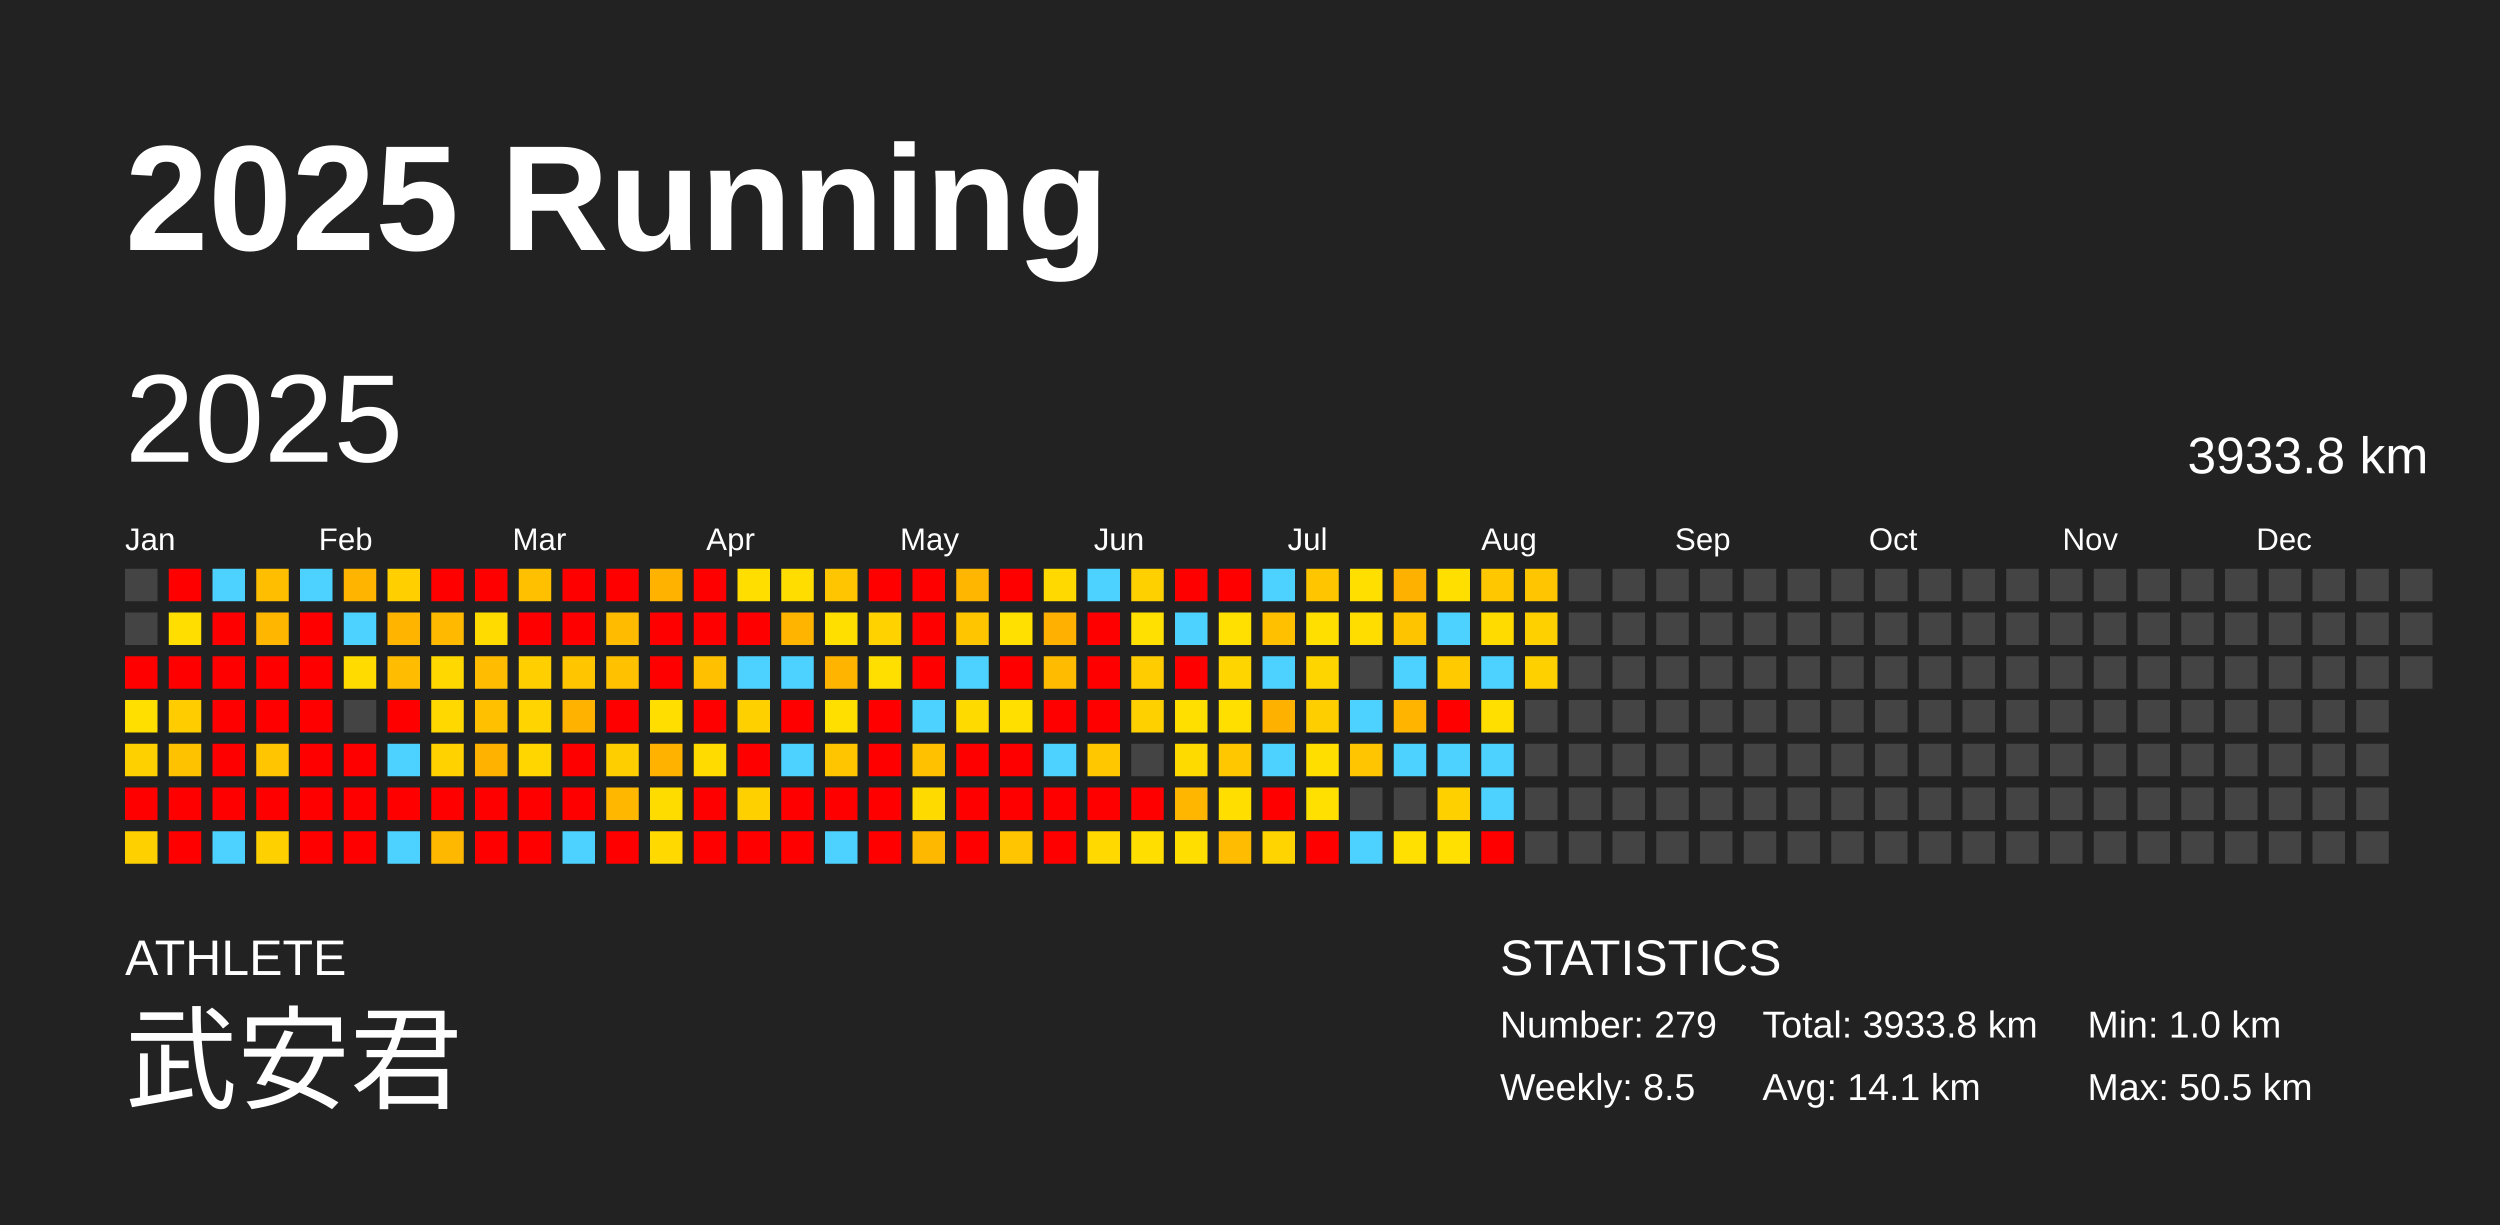
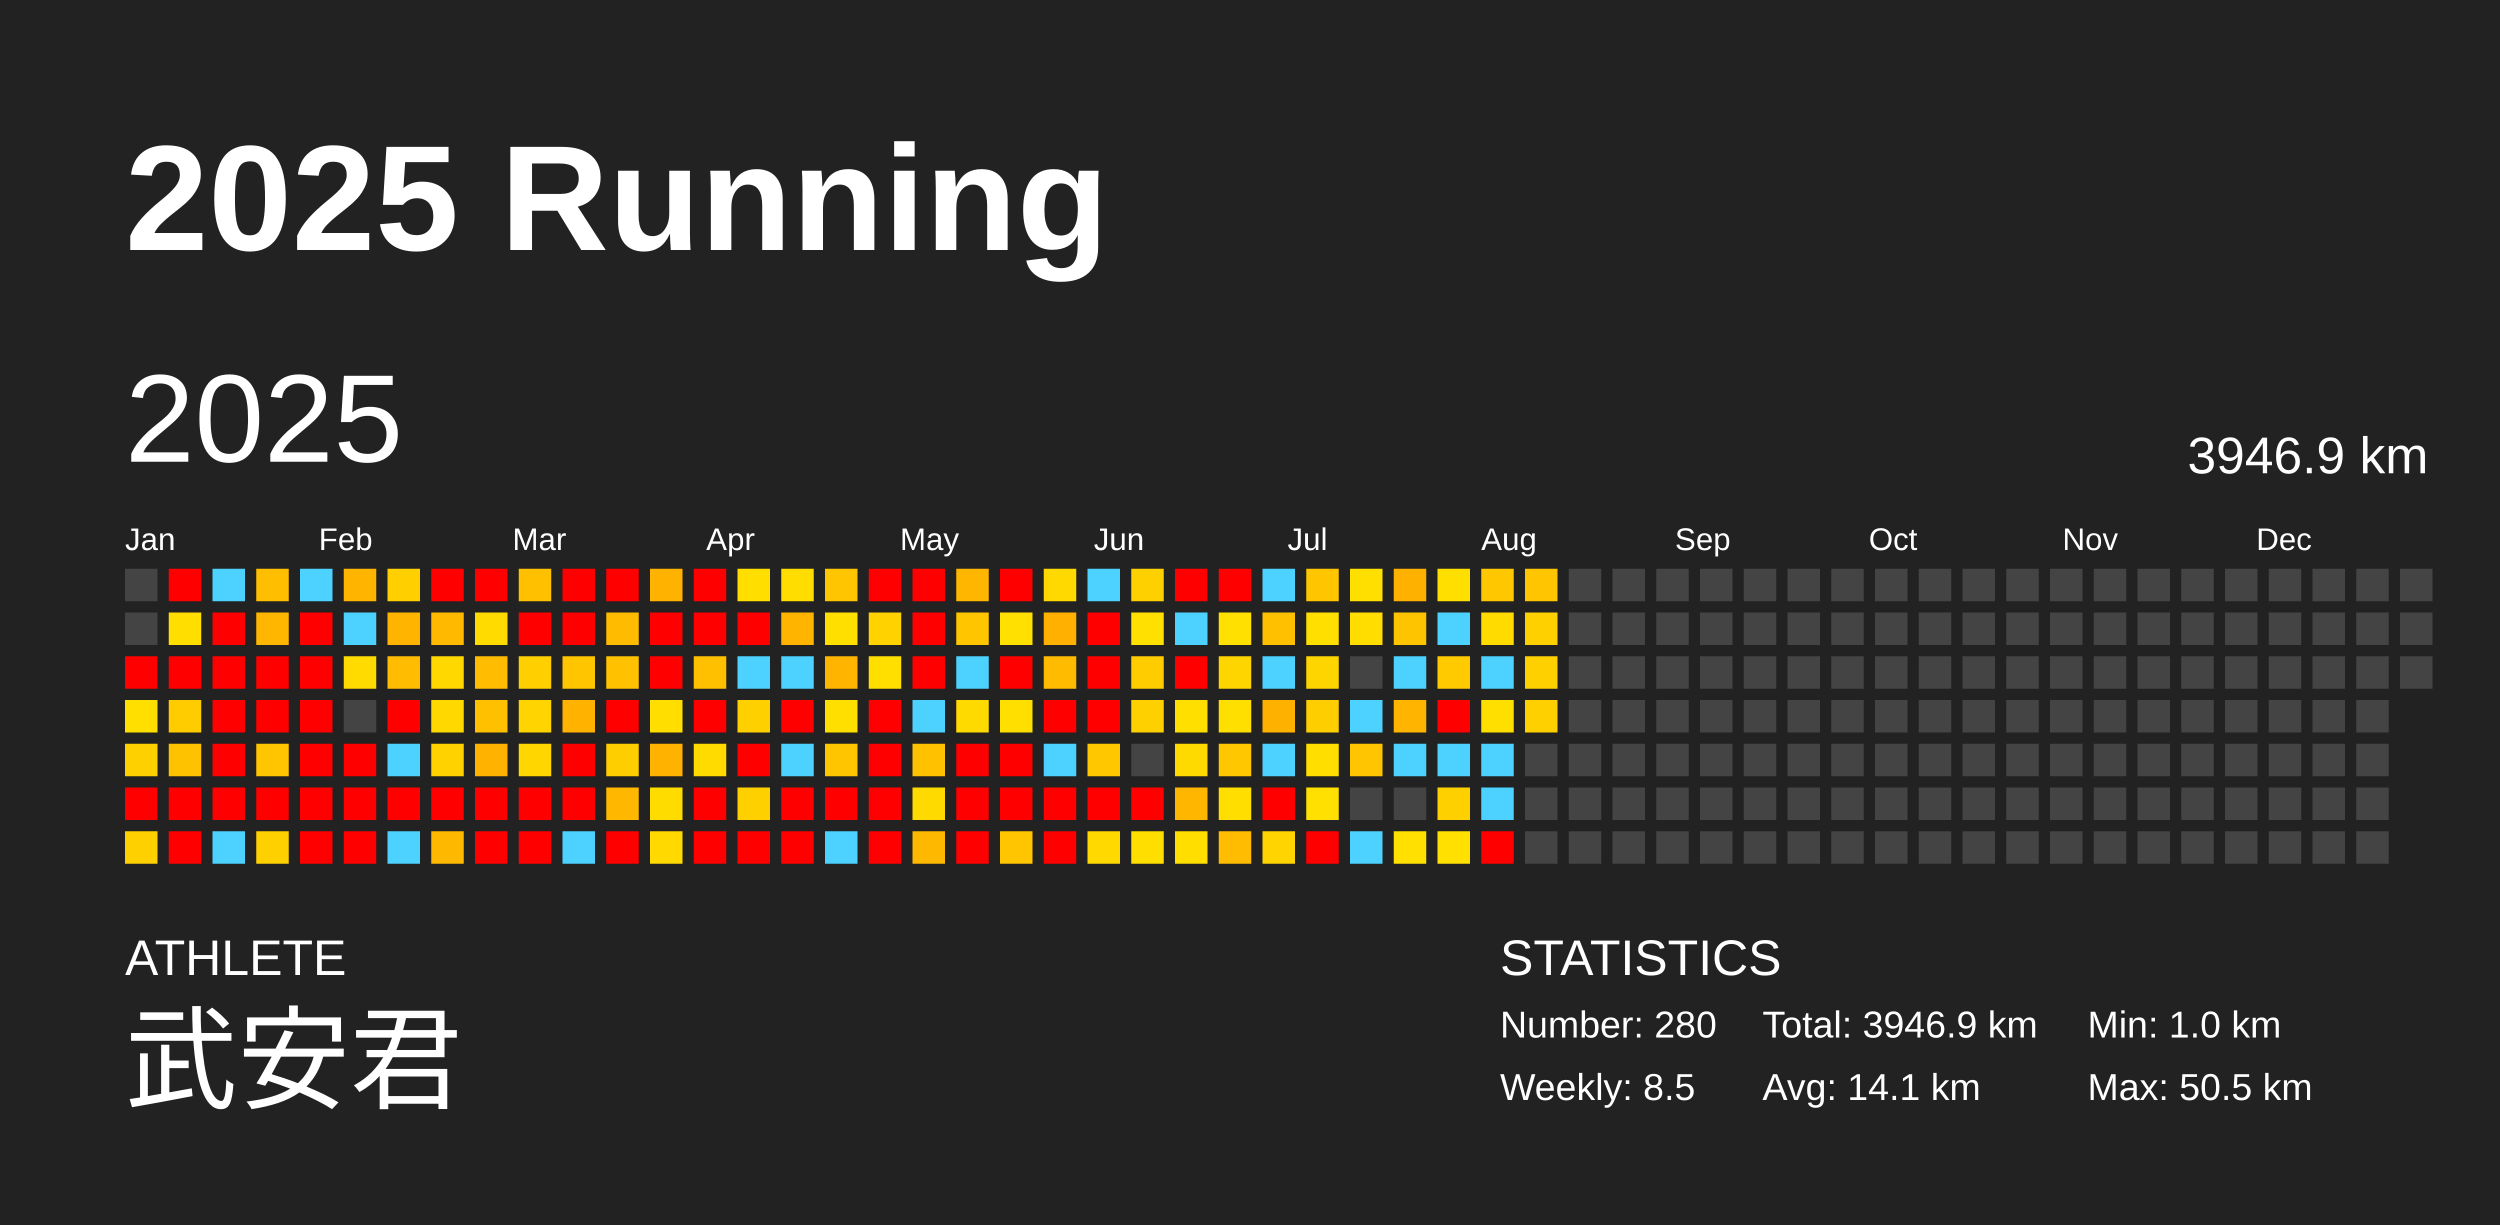
<svg xmlns="http://www.w3.org/2000/svg" baseProfile="full" height="98mm" version="1.1" viewBox="0,0,200,98" width="200mm">
  <defs />
  <rect fill="#222222" height="98" width="200" x="0" y="0" />
  <text fill="#FFFFFF" style="font-size:12px; font-family:Arial; font-weight:bold;" x="10" y="20">2025 Running</text>
  <text fill="#FFFFFF" style="font-size:4px; font-family:Arial" x="10" y="78">ATHLETE</text>
  <text fill="#FFFFFF" style="font-size:9px; font-family:Arial" x="10" y="88">武安君</text>
  <text fill="#FFFFFF" style="font-size:4px; font-family:Arial" x="120" y="78">STATISTICS</text>
-   <text fill="#FFFFFF" style="font-size:3px; font-family:Arial" x="120" y="83">Number: 279</text>
+   <text fill="#FFFFFF" style="font-size:3px; font-family:Arial" x="120" y="83">Number: 280</text>
  <text fill="#FFFFFF" style="font-size:3px; font-family:Arial" x="120" y="88">Weekly: 8.5</text>
-   <text fill="#FFFFFF" style="font-size:3px; font-family:Arial" x="141" y="83">Total: 3933.8 km</text>
+   <text fill="#FFFFFF" style="font-size:3px; font-family:Arial" x="141" y="83">Total: 3946.9 km</text>
  <text fill="#FFFFFF" style="font-size:3px; font-family:Arial" x="141" y="88">Avg: 14.1 km</text>
  <text fill="#FFFFFF" style="font-size:3px; font-family:Arial" x="167" y="83">Min: 1.0 km</text>
  <text fill="#FFFFFF" style="font-size:3px; font-family:Arial" x="167" y="88">Max: 50.5 km</text>
  <text dominant-baseline="hanging" fill="#FFFFFF" style="font-size:10.0px; font-family:Arial;" x="10" y="30">2025</text>
-   <text dominant-baseline="hanging" fill="#FFFFFF" style="font-size:4.125px; font-family:Arial;" x="175" y="35">3933.8 km</text>
+   <text dominant-baseline="hanging" fill="#FFFFFF" style="font-size:4.125px; font-family:Arial;" x="175" y="35">3946.9 km</text>
  <text fill="#FFFFFF" style="font-size:2.5px; font-family:Arial" x="10.0" y="44">Jan</text>
  <text fill="#FFFFFF" style="font-size:2.5px; font-family:Arial" x="25.5" y="44">Feb</text>
  <text fill="#FFFFFF" style="font-size:2.5px; font-family:Arial" x="41.0" y="44">Mar</text>
  <text fill="#FFFFFF" style="font-size:2.5px; font-family:Arial" x="56.5" y="44">Apr</text>
  <text fill="#FFFFFF" style="font-size:2.5px; font-family:Arial" x="72.0" y="44">May</text>
  <text fill="#FFFFFF" style="font-size:2.5px; font-family:Arial" x="87.5" y="44">Jun</text>
  <text fill="#FFFFFF" style="font-size:2.5px; font-family:Arial" x="103.0" y="44">Jul</text>
  <text fill="#FFFFFF" style="font-size:2.5px; font-family:Arial" x="118.5" y="44">Aug</text>
  <text fill="#FFFFFF" style="font-size:2.5px; font-family:Arial" x="134.0" y="44">Sep</text>
  <text fill="#FFFFFF" style="font-size:2.5px; font-family:Arial" x="149.5" y="44">Oct</text>
  <text fill="#FFFFFF" style="font-size:2.5px; font-family:Arial" x="165.0" y="44">Nov</text>
  <text fill="#FFFFFF" style="font-size:2.5px; font-family:Arial" x="180.5" y="44">Dec</text>
  <rect fill="#444444" height="2.6" width="2.6" x="10.0" y="45.5" />
  <rect fill="#444444" height="2.6" width="2.6" x="10.0" y="49.0" />
  <rect fill="red" height="2.6" width="2.6" x="10.0" y="52.5" />
  <rect fill="#ffdf00" height="2.6" width="2.6" x="10.0" y="56.0" />
  <rect fill="#ffd000" height="2.6" width="2.6" x="10.0" y="59.5" />
  <rect fill="red" height="2.6" width="2.6" x="10.0" y="63.0" />
  <rect fill="#ffd000" height="2.6" width="2.6" x="10.0" y="66.5" />
  <rect fill="red" height="2.6" width="2.6" x="13.5" y="45.5" />
  <rect fill="#ffde00" height="2.6" width="2.6" x="13.5" y="49.0" />
  <rect fill="red" height="2.6" width="2.6" x="13.5" y="52.5" />
  <rect fill="#ffcc00" height="2.6" width="2.6" x="13.5" y="56.0" />
  <rect fill="#ffc200" height="2.6" width="2.6" x="13.5" y="59.5" />
  <rect fill="red" height="2.6" width="2.6" x="13.5" y="63.0" />
  <rect fill="red" height="2.6" width="2.6" x="13.5" y="66.5" />
  <rect fill="#4dd2ff" height="2.6" width="2.6" x="17.0" y="45.5" />
  <rect fill="red" height="2.6" width="2.6" x="17.0" y="49.0" />
  <rect fill="red" height="2.6" width="2.6" x="17.0" y="52.5" />
  <rect fill="red" height="2.6" width="2.6" x="17.0" y="56.0" />
  <rect fill="red" height="2.6" width="2.6" x="17.0" y="59.5" />
  <rect fill="red" height="2.6" width="2.6" x="17.0" y="63.0" />
  <rect fill="#4dd2ff" height="2.6" width="2.6" x="17.0" y="66.5" />
  <rect fill="#ffbf00" height="2.6" width="2.6" x="20.5" y="45.5" />
  <rect fill="#ffb600" height="2.6" width="2.6" x="20.5" y="49.0" />
  <rect fill="red" height="2.6" width="2.6" x="20.5" y="52.5" />
  <rect fill="red" height="2.6" width="2.6" x="20.5" y="56.0" />
  <rect fill="#ffc500" height="2.6" width="2.6" x="20.5" y="59.5" />
  <rect fill="red" height="2.6" width="2.6" x="20.5" y="63.0" />
  <rect fill="#ffd000" height="2.6" width="2.6" x="20.5" y="66.5" />
  <rect fill="#4dd2ff" height="2.6" width="2.6" x="24.0" y="45.5" />
  <rect fill="red" height="2.6" width="2.6" x="24.0" y="49.0" />
  <rect fill="red" height="2.6" width="2.6" x="24.0" y="52.5" />
  <rect fill="red" height="2.6" width="2.6" x="24.0" y="56.0" />
  <rect fill="red" height="2.6" width="2.6" x="24.0" y="59.5" />
  <rect fill="red" height="2.6" width="2.6" x="24.0" y="63.0" />
  <rect fill="red" height="2.6" width="2.6" x="24.0" y="66.5" />
  <rect fill="#ffb400" height="2.6" width="2.6" x="27.5" y="45.5" />
  <rect fill="#4dd2ff" height="2.6" width="2.6" x="27.5" y="49.0" />
  <rect fill="#ffdb00" height="2.6" width="2.6" x="27.5" y="52.5" />
  <rect fill="#444444" height="2.6" width="2.6" x="27.5" y="56.0" />
  <rect fill="red" height="2.6" width="2.6" x="27.5" y="59.5" />
  <rect fill="red" height="2.6" width="2.6" x="27.5" y="63.0" />
  <rect fill="red" height="2.6" width="2.6" x="27.5" y="66.5" />
  <rect fill="#ffcf00" height="2.6" width="2.6" x="31.0" y="45.5" />
  <rect fill="#ffb500" height="2.6" width="2.6" x="31.0" y="49.0" />
  <rect fill="#ffbc00" height="2.6" width="2.6" x="31.0" y="52.5" />
  <rect fill="red" height="2.6" width="2.6" x="31.0" y="56.0" />
  <rect fill="#4dd2ff" height="2.6" width="2.6" x="31.0" y="59.5" />
  <rect fill="red" height="2.6" width="2.6" x="31.0" y="63.0" />
  <rect fill="#4dd2ff" height="2.6" width="2.6" x="31.0" y="66.5" />
  <rect fill="red" height="2.6" width="2.6" x="34.5" y="45.5" />
  <rect fill="#ffba00" height="2.6" width="2.6" x="34.5" y="49.0" />
  <rect fill="#ffd800" height="2.6" width="2.6" x="34.5" y="52.5" />
  <rect fill="#ffd800" height="2.6" width="2.6" x="34.5" y="56.0" />
  <rect fill="#ffd200" height="2.6" width="2.6" x="34.5" y="59.5" />
  <rect fill="red" height="2.6" width="2.6" x="34.5" y="63.0" />
  <rect fill="#ffb800" height="2.6" width="2.6" x="34.5" y="66.5" />
  <rect fill="red" height="2.6" width="2.6" x="38.0" y="45.5" />
  <rect fill="#ffdb00" height="2.6" width="2.6" x="38.0" y="49.0" />
  <rect fill="#ffbc00" height="2.6" width="2.6" x="38.0" y="52.5" />
  <rect fill="#ffc000" height="2.6" width="2.6" x="38.0" y="56.0" />
  <rect fill="#ffb200" height="2.6" width="2.6" x="38.0" y="59.5" />
  <rect fill="red" height="2.6" width="2.6" x="38.0" y="63.0" />
  <rect fill="red" height="2.6" width="2.6" x="38.0" y="66.5" />
  <rect fill="#ffc000" height="2.6" width="2.6" x="41.5" y="45.5" />
  <rect fill="red" height="2.6" width="2.6" x="41.5" y="49.0" />
  <rect fill="#ffcf00" height="2.6" width="2.6" x="41.5" y="52.5" />
  <rect fill="#ffd400" height="2.6" width="2.6" x="41.5" y="56.0" />
  <rect fill="#ffd600" height="2.6" width="2.6" x="41.5" y="59.5" />
  <rect fill="red" height="2.6" width="2.6" x="41.5" y="63.0" />
  <rect fill="red" height="2.6" width="2.6" x="41.5" y="66.5" />
  <rect fill="red" height="2.6" width="2.6" x="45.0" y="45.5" />
  <rect fill="red" height="2.6" width="2.6" x="45.0" y="49.0" />
  <rect fill="#ffc600" height="2.6" width="2.6" x="45.0" y="52.5" />
  <rect fill="#ffb200" height="2.6" width="2.6" x="45.0" y="56.0" />
  <rect fill="red" height="2.6" width="2.6" x="45.0" y="59.5" />
  <rect fill="red" height="2.6" width="2.6" x="45.0" y="63.0" />
  <rect fill="#4dd2ff" height="2.6" width="2.6" x="45.0" y="66.5" />
  <rect fill="red" height="2.6" width="2.6" x="48.5" y="45.5" />
  <rect fill="#ffbb00" height="2.6" width="2.6" x="48.5" y="49.0" />
  <rect fill="#ffc100" height="2.6" width="2.6" x="48.5" y="52.5" />
  <rect fill="red" height="2.6" width="2.6" x="48.5" y="56.0" />
  <rect fill="#ffce00" height="2.6" width="2.6" x="48.5" y="59.5" />
  <rect fill="#ffb700" height="2.6" width="2.6" x="48.5" y="63.0" />
  <rect fill="red" height="2.6" width="2.6" x="48.5" y="66.5" />
  <rect fill="#ffb200" height="2.6" width="2.6" x="52.0" y="45.5" />
  <rect fill="red" height="2.6" width="2.6" x="52.0" y="49.0" />
  <rect fill="red" height="2.6" width="2.6" x="52.0" y="52.5" />
  <rect fill="#ffde00" height="2.6" width="2.6" x="52.0" y="56.0" />
  <rect fill="#ffb300" height="2.6" width="2.6" x="52.0" y="59.5" />
  <rect fill="#ffdc00" height="2.6" width="2.6" x="52.0" y="63.0" />
  <rect fill="#ffd900" height="2.6" width="2.6" x="52.0" y="66.5" />
  <rect fill="red" height="2.6" width="2.6" x="55.5" y="45.5" />
  <rect fill="red" height="2.6" width="2.6" x="55.5" y="49.0" />
  <rect fill="#ffc000" height="2.6" width="2.6" x="55.5" y="52.5" />
  <rect fill="red" height="2.6" width="2.6" x="55.5" y="56.0" />
  <rect fill="#ffdb00" height="2.6" width="2.6" x="55.5" y="59.5" />
  <rect fill="red" height="2.6" width="2.6" x="55.5" y="63.0" />
  <rect fill="red" height="2.6" width="2.6" x="55.5" y="66.5" />
  <rect fill="#ffde00" height="2.6" width="2.6" x="59.0" y="45.5" />
  <rect fill="red" height="2.6" width="2.6" x="59.0" y="49.0" />
  <rect fill="#4dd2ff" height="2.6" width="2.6" x="59.0" y="52.5" />
  <rect fill="#ffd000" height="2.6" width="2.6" x="59.0" y="56.0" />
  <rect fill="red" height="2.6" width="2.6" x="59.0" y="59.5" />
  <rect fill="#ffd000" height="2.6" width="2.6" x="59.0" y="63.0" />
  <rect fill="red" height="2.6" width="2.6" x="59.0" y="66.5" />
  <rect fill="#ffdd00" height="2.6" width="2.6" x="62.5" y="45.5" />
  <rect fill="#ffb500" height="2.6" width="2.6" x="62.5" y="49.0" />
  <rect fill="#4dd2ff" height="2.6" width="2.6" x="62.5" y="52.5" />
  <rect fill="red" height="2.6" width="2.6" x="62.5" y="56.0" />
  <rect fill="#4dd2ff" height="2.6" width="2.6" x="62.5" y="59.5" />
  <rect fill="red" height="2.6" width="2.6" x="62.5" y="63.0" />
  <rect fill="red" height="2.6" width="2.6" x="62.5" y="66.5" />
  <rect fill="#ffc500" height="2.6" width="2.6" x="66.0" y="45.5" />
  <rect fill="#ffdf00" height="2.6" width="2.6" x="66.0" y="49.0" />
  <rect fill="#ffb400" height="2.6" width="2.6" x="66.0" y="52.5" />
  <rect fill="#ffdf00" height="2.6" width="2.6" x="66.0" y="56.0" />
  <rect fill="#ffc600" height="2.6" width="2.6" x="66.0" y="59.5" />
  <rect fill="red" height="2.6" width="2.6" x="66.0" y="63.0" />
  <rect fill="#4dd2ff" height="2.6" width="2.6" x="66.0" y="66.5" />
  <rect fill="red" height="2.6" width="2.6" x="69.5" y="45.5" />
  <rect fill="#ffd200" height="2.6" width="2.6" x="69.5" y="49.0" />
  <rect fill="#ffdf00" height="2.6" width="2.6" x="69.5" y="52.5" />
  <rect fill="red" height="2.6" width="2.6" x="69.5" y="56.0" />
  <rect fill="red" height="2.6" width="2.6" x="69.5" y="59.5" />
  <rect fill="red" height="2.6" width="2.6" x="69.5" y="63.0" />
  <rect fill="red" height="2.6" width="2.6" x="69.5" y="66.5" />
  <rect fill="red" height="2.6" width="2.6" x="73.0" y="45.5" />
  <rect fill="red" height="2.6" width="2.6" x="73.0" y="49.0" />
  <rect fill="red" height="2.6" width="2.6" x="73.0" y="52.5" />
  <rect fill="#4dd2ff" height="2.6" width="2.6" x="73.0" y="56.0" />
  <rect fill="#ffc100" height="2.6" width="2.6" x="73.0" y="59.5" />
  <rect fill="#ffda00" height="2.6" width="2.6" x="73.0" y="63.0" />
  <rect fill="#ffb800" height="2.6" width="2.6" x="73.0" y="66.5" />
  <rect fill="#ffb600" height="2.6" width="2.6" x="76.5" y="45.5" />
  <rect fill="#ffc600" height="2.6" width="2.6" x="76.5" y="49.0" />
  <rect fill="#4dd2ff" height="2.6" width="2.6" x="76.5" y="52.5" />
  <rect fill="#ffda00" height="2.6" width="2.6" x="76.5" y="56.0" />
  <rect fill="red" height="2.6" width="2.6" x="76.5" y="59.5" />
  <rect fill="red" height="2.6" width="2.6" x="76.5" y="63.0" />
  <rect fill="red" height="2.6" width="2.6" x="76.5" y="66.5" />
  <rect fill="red" height="2.6" width="2.6" x="80.0" y="45.5" />
  <rect fill="#ffe000" height="2.6" width="2.6" x="80.0" y="49.0" />
  <rect fill="red" height="2.6" width="2.6" x="80.0" y="52.5" />
  <rect fill="#ffdf00" height="2.6" width="2.6" x="80.0" y="56.0" />
  <rect fill="red" height="2.6" width="2.6" x="80.0" y="59.5" />
  <rect fill="red" height="2.6" width="2.6" x="80.0" y="63.0" />
  <rect fill="#ffc500" height="2.6" width="2.6" x="80.0" y="66.5" />
  <rect fill="#ffd900" height="2.6" width="2.6" x="83.5" y="45.5" />
  <rect fill="#ffb000" height="2.6" width="2.6" x="83.5" y="49.0" />
  <rect fill="#ffbb00" height="2.6" width="2.6" x="83.5" y="52.5" />
  <rect fill="red" height="2.6" width="2.6" x="83.5" y="56.0" />
  <rect fill="#4dd2ff" height="2.6" width="2.6" x="83.5" y="59.5" />
  <rect fill="red" height="2.6" width="2.6" x="83.5" y="63.0" />
  <rect fill="red" height="2.6" width="2.6" x="83.5" y="66.5" />
  <rect fill="#4dd2ff" height="2.6" width="2.6" x="87.0" y="45.5" />
  <rect fill="red" height="2.6" width="2.6" x="87.0" y="49.0" />
  <rect fill="red" height="2.6" width="2.6" x="87.0" y="52.5" />
  <rect fill="red" height="2.6" width="2.6" x="87.0" y="56.0" />
  <rect fill="#ffc700" height="2.6" width="2.6" x="87.0" y="59.5" />
  <rect fill="red" height="2.6" width="2.6" x="87.0" y="63.0" />
  <rect fill="#ffd900" height="2.6" width="2.6" x="87.0" y="66.5" />
  <rect fill="#ffd000" height="2.6" width="2.6" x="90.5" y="45.5" />
  <rect fill="#ffe000" height="2.6" width="2.6" x="90.5" y="49.0" />
  <rect fill="#ffcc00" height="2.6" width="2.6" x="90.5" y="52.5" />
  <rect fill="#ffd000" height="2.6" width="2.6" x="90.5" y="56.0" />
  <rect fill="#444444" height="2.6" width="2.6" x="90.5" y="59.5" />
  <rect fill="red" height="2.6" width="2.6" x="90.5" y="63.0" />
  <rect fill="#ffde00" height="2.6" width="2.6" x="90.5" y="66.5" />
  <rect fill="red" height="2.6" width="2.6" x="94.0" y="45.5" />
  <rect fill="#4dd2ff" height="2.6" width="2.6" x="94.0" y="49.0" />
  <rect fill="red" height="2.6" width="2.6" x="94.0" y="52.5" />
  <rect fill="#ffdf00" height="2.6" width="2.6" x="94.0" y="56.0" />
  <rect fill="#ffda00" height="2.6" width="2.6" x="94.0" y="59.5" />
  <rect fill="#ffb600" height="2.6" width="2.6" x="94.0" y="63.0" />
  <rect fill="#ffde00" height="2.6" width="2.6" x="94.0" y="66.5" />
  <rect fill="red" height="2.6" width="2.6" x="97.5" y="45.5" />
  <rect fill="#ffe000" height="2.6" width="2.6" x="97.5" y="49.0" />
  <rect fill="#ffd500" height="2.6" width="2.6" x="97.5" y="52.5" />
  <rect fill="#ffdf00" height="2.6" width="2.6" x="97.5" y="56.0" />
  <rect fill="#ffc700" height="2.6" width="2.6" x="97.5" y="59.5" />
  <rect fill="#ffde00" height="2.6" width="2.6" x="97.5" y="63.0" />
  <rect fill="#ffbc00" height="2.6" width="2.6" x="97.5" y="66.5" />
  <rect fill="#4dd2ff" height="2.6" width="2.6" x="101.0" y="45.5" />
  <rect fill="#ffc000" height="2.6" width="2.6" x="101.0" y="49.0" />
  <rect fill="#4dd2ff" height="2.6" width="2.6" x="101.0" y="52.5" />
  <rect fill="#ffb100" height="2.6" width="2.6" x="101.0" y="56.0" />
  <rect fill="#4dd2ff" height="2.6" width="2.6" x="101.0" y="59.5" />
  <rect fill="red" height="2.6" width="2.6" x="101.0" y="63.0" />
  <rect fill="#ffd400" height="2.6" width="2.6" x="101.0" y="66.5" />
  <rect fill="#ffc600" height="2.6" width="2.6" x="104.5" y="45.5" />
  <rect fill="#ffdf00" height="2.6" width="2.6" x="104.5" y="49.0" />
  <rect fill="#ffd500" height="2.6" width="2.6" x="104.5" y="52.5" />
  <rect fill="#ffce00" height="2.6" width="2.6" x="104.5" y="56.0" />
  <rect fill="#ffde00" height="2.6" width="2.6" x="104.5" y="59.5" />
  <rect fill="#ffe000" height="2.6" width="2.6" x="104.5" y="63.0" />
  <rect fill="red" height="2.6" width="2.6" x="104.5" y="66.5" />
  <rect fill="#ffdf00" height="2.6" width="2.6" x="108.0" y="45.5" />
  <rect fill="#ffdd00" height="2.6" width="2.6" x="108.0" y="49.0" />
  <rect fill="#444444" height="2.6" width="2.6" x="108.0" y="52.5" />
  <rect fill="#4dd2ff" height="2.6" width="2.6" x="108.0" y="56.0" />
  <rect fill="#ffc500" height="2.6" width="2.6" x="108.0" y="59.5" />
  <rect fill="#444444" height="2.6" width="2.6" x="108.0" y="63.0" />
  <rect fill="#4dd2ff" height="2.6" width="2.6" x="108.0" y="66.5" />
  <rect fill="#ffb100" height="2.6" width="2.6" x="111.5" y="45.5" />
  <rect fill="#ffc400" height="2.6" width="2.6" x="111.5" y="49.0" />
  <rect fill="#4dd2ff" height="2.6" width="2.6" x="111.5" y="52.5" />
  <rect fill="#ffb400" height="2.6" width="2.6" x="111.5" y="56.0" />
  <rect fill="#4dd2ff" height="2.6" width="2.6" x="111.5" y="59.5" />
  <rect fill="#444444" height="2.6" width="2.6" x="111.5" y="63.0" />
  <rect fill="#ffe000" height="2.6" width="2.6" x="111.5" y="66.5" />
  <rect fill="#ffdf00" height="2.6" width="2.6" x="115.0" y="45.5" />
  <rect fill="#4dd2ff" height="2.6" width="2.6" x="115.0" y="49.0" />
  <rect fill="#ffcb00" height="2.6" width="2.6" x="115.0" y="52.5" />
  <rect fill="red" height="2.6" width="2.6" x="115.0" y="56.0" />
  <rect fill="#4dd2ff" height="2.6" width="2.6" x="115.0" y="59.5" />
  <rect fill="#ffd000" height="2.6" width="2.6" x="115.0" y="63.0" />
  <rect fill="#ffe000" height="2.6" width="2.6" x="115.0" y="66.5" />
  <rect fill="#ffc700" height="2.6" width="2.6" x="118.5" y="45.5" />
  <rect fill="#ffdb00" height="2.6" width="2.6" x="118.5" y="49.0" />
  <rect fill="#4dd2ff" height="2.6" width="2.6" x="118.5" y="52.5" />
  <rect fill="#ffdf00" height="2.6" width="2.6" x="118.5" y="56.0" />
  <rect fill="#4dd2ff" height="2.6" width="2.6" x="118.5" y="59.5" />
  <rect fill="#4dd2ff" height="2.6" width="2.6" x="118.5" y="63.0" />
  <rect fill="red" height="2.6" width="2.6" x="118.5" y="66.5" />
  <rect fill="#ffc500" height="2.6" width="2.6" x="122.0" y="45.5" />
  <rect fill="#ffd000" height="2.6" width="2.6" x="122.0" y="49.0" />
  <rect fill="#ffd000" height="2.6" width="2.6" x="122.0" y="52.5" />
-   <rect fill="#444444" height="2.6" width="2.6" x="122.0" y="56.0" />
+   <rect fill="#ffd000" height="2.6" width="2.6" x="122.0" y="56.0" />
  <rect fill="#444444" height="2.6" width="2.6" x="122.0" y="59.5" />
  <rect fill="#444444" height="2.6" width="2.6" x="122.0" y="63.0" />
  <rect fill="#444444" height="2.6" width="2.6" x="122.0" y="66.5" />
  <rect fill="#444444" height="2.6" width="2.6" x="125.5" y="45.5" />
  <rect fill="#444444" height="2.6" width="2.6" x="125.5" y="49.0" />
  <rect fill="#444444" height="2.6" width="2.6" x="125.5" y="52.5" />
  <rect fill="#444444" height="2.6" width="2.6" x="125.5" y="56.0" />
  <rect fill="#444444" height="2.6" width="2.6" x="125.5" y="59.5" />
  <rect fill="#444444" height="2.6" width="2.6" x="125.5" y="63.0" />
  <rect fill="#444444" height="2.6" width="2.6" x="125.5" y="66.5" />
  <rect fill="#444444" height="2.6" width="2.6" x="129.0" y="45.5" />
  <rect fill="#444444" height="2.6" width="2.6" x="129.0" y="49.0" />
  <rect fill="#444444" height="2.6" width="2.6" x="129.0" y="52.5" />
  <rect fill="#444444" height="2.6" width="2.6" x="129.0" y="56.0" />
  <rect fill="#444444" height="2.6" width="2.6" x="129.0" y="59.5" />
  <rect fill="#444444" height="2.6" width="2.6" x="129.0" y="63.0" />
  <rect fill="#444444" height="2.6" width="2.6" x="129.0" y="66.5" />
  <rect fill="#444444" height="2.6" width="2.6" x="132.5" y="45.5" />
  <rect fill="#444444" height="2.6" width="2.6" x="132.5" y="49.0" />
  <rect fill="#444444" height="2.6" width="2.6" x="132.5" y="52.5" />
  <rect fill="#444444" height="2.6" width="2.6" x="132.5" y="56.0" />
  <rect fill="#444444" height="2.6" width="2.6" x="132.5" y="59.5" />
  <rect fill="#444444" height="2.6" width="2.6" x="132.5" y="63.0" />
  <rect fill="#444444" height="2.6" width="2.6" x="132.5" y="66.5" />
  <rect fill="#444444" height="2.6" width="2.6" x="136.0" y="45.5" />
  <rect fill="#444444" height="2.6" width="2.6" x="136.0" y="49.0" />
  <rect fill="#444444" height="2.6" width="2.6" x="136.0" y="52.5" />
  <rect fill="#444444" height="2.6" width="2.6" x="136.0" y="56.0" />
  <rect fill="#444444" height="2.6" width="2.6" x="136.0" y="59.5" />
  <rect fill="#444444" height="2.6" width="2.6" x="136.0" y="63.0" />
  <rect fill="#444444" height="2.6" width="2.6" x="136.0" y="66.5" />
  <rect fill="#444444" height="2.6" width="2.6" x="139.5" y="45.5" />
  <rect fill="#444444" height="2.6" width="2.6" x="139.5" y="49.0" />
  <rect fill="#444444" height="2.6" width="2.6" x="139.5" y="52.5" />
  <rect fill="#444444" height="2.6" width="2.6" x="139.5" y="56.0" />
  <rect fill="#444444" height="2.6" width="2.6" x="139.5" y="59.5" />
  <rect fill="#444444" height="2.6" width="2.6" x="139.5" y="63.0" />
  <rect fill="#444444" height="2.6" width="2.6" x="139.5" y="66.5" />
  <rect fill="#444444" height="2.6" width="2.6" x="143.0" y="45.5" />
  <rect fill="#444444" height="2.6" width="2.6" x="143.0" y="49.0" />
  <rect fill="#444444" height="2.6" width="2.6" x="143.0" y="52.5" />
  <rect fill="#444444" height="2.6" width="2.6" x="143.0" y="56.0" />
  <rect fill="#444444" height="2.6" width="2.6" x="143.0" y="59.5" />
  <rect fill="#444444" height="2.6" width="2.6" x="143.0" y="63.0" />
  <rect fill="#444444" height="2.6" width="2.6" x="143.0" y="66.5" />
  <rect fill="#444444" height="2.6" width="2.6" x="146.5" y="45.5" />
  <rect fill="#444444" height="2.6" width="2.6" x="146.5" y="49.0" />
  <rect fill="#444444" height="2.6" width="2.6" x="146.5" y="52.5" />
  <rect fill="#444444" height="2.6" width="2.6" x="146.5" y="56.0" />
  <rect fill="#444444" height="2.6" width="2.6" x="146.5" y="59.5" />
  <rect fill="#444444" height="2.6" width="2.6" x="146.5" y="63.0" />
  <rect fill="#444444" height="2.6" width="2.6" x="146.5" y="66.5" />
  <rect fill="#444444" height="2.6" width="2.6" x="150.0" y="45.5" />
  <rect fill="#444444" height="2.6" width="2.6" x="150.0" y="49.0" />
  <rect fill="#444444" height="2.6" width="2.6" x="150.0" y="52.5" />
  <rect fill="#444444" height="2.6" width="2.6" x="150.0" y="56.0" />
  <rect fill="#444444" height="2.6" width="2.6" x="150.0" y="59.5" />
  <rect fill="#444444" height="2.6" width="2.6" x="150.0" y="63.0" />
  <rect fill="#444444" height="2.6" width="2.6" x="150.0" y="66.5" />
  <rect fill="#444444" height="2.6" width="2.6" x="153.5" y="45.5" />
  <rect fill="#444444" height="2.6" width="2.6" x="153.5" y="49.0" />
  <rect fill="#444444" height="2.6" width="2.6" x="153.5" y="52.5" />
  <rect fill="#444444" height="2.6" width="2.6" x="153.5" y="56.0" />
  <rect fill="#444444" height="2.6" width="2.6" x="153.5" y="59.5" />
  <rect fill="#444444" height="2.6" width="2.6" x="153.5" y="63.0" />
  <rect fill="#444444" height="2.6" width="2.6" x="153.5" y="66.5" />
  <rect fill="#444444" height="2.6" width="2.6" x="157.0" y="45.5" />
  <rect fill="#444444" height="2.6" width="2.6" x="157.0" y="49.0" />
  <rect fill="#444444" height="2.6" width="2.6" x="157.0" y="52.5" />
  <rect fill="#444444" height="2.6" width="2.6" x="157.0" y="56.0" />
  <rect fill="#444444" height="2.6" width="2.6" x="157.0" y="59.5" />
  <rect fill="#444444" height="2.6" width="2.6" x="157.0" y="63.0" />
  <rect fill="#444444" height="2.6" width="2.6" x="157.0" y="66.5" />
  <rect fill="#444444" height="2.6" width="2.6" x="160.5" y="45.5" />
  <rect fill="#444444" height="2.6" width="2.6" x="160.5" y="49.0" />
  <rect fill="#444444" height="2.6" width="2.6" x="160.5" y="52.5" />
  <rect fill="#444444" height="2.6" width="2.6" x="160.5" y="56.0" />
  <rect fill="#444444" height="2.6" width="2.6" x="160.5" y="59.5" />
  <rect fill="#444444" height="2.6" width="2.6" x="160.5" y="63.0" />
  <rect fill="#444444" height="2.6" width="2.6" x="160.5" y="66.5" />
  <rect fill="#444444" height="2.6" width="2.6" x="164.0" y="45.5" />
  <rect fill="#444444" height="2.6" width="2.6" x="164.0" y="49.0" />
  <rect fill="#444444" height="2.6" width="2.6" x="164.0" y="52.5" />
  <rect fill="#444444" height="2.6" width="2.6" x="164.0" y="56.0" />
  <rect fill="#444444" height="2.6" width="2.6" x="164.0" y="59.5" />
  <rect fill="#444444" height="2.6" width="2.6" x="164.0" y="63.0" />
  <rect fill="#444444" height="2.6" width="2.6" x="164.0" y="66.5" />
  <rect fill="#444444" height="2.6" width="2.6" x="167.5" y="45.5" />
  <rect fill="#444444" height="2.6" width="2.6" x="167.5" y="49.0" />
  <rect fill="#444444" height="2.6" width="2.6" x="167.5" y="52.5" />
  <rect fill="#444444" height="2.6" width="2.6" x="167.5" y="56.0" />
  <rect fill="#444444" height="2.6" width="2.6" x="167.5" y="59.5" />
  <rect fill="#444444" height="2.6" width="2.6" x="167.5" y="63.0" />
  <rect fill="#444444" height="2.6" width="2.6" x="167.5" y="66.5" />
  <rect fill="#444444" height="2.6" width="2.6" x="171.0" y="45.5" />
  <rect fill="#444444" height="2.6" width="2.6" x="171.0" y="49.0" />
  <rect fill="#444444" height="2.6" width="2.6" x="171.0" y="52.5" />
  <rect fill="#444444" height="2.6" width="2.6" x="171.0" y="56.0" />
  <rect fill="#444444" height="2.6" width="2.6" x="171.0" y="59.5" />
  <rect fill="#444444" height="2.6" width="2.6" x="171.0" y="63.0" />
  <rect fill="#444444" height="2.6" width="2.6" x="171.0" y="66.5" />
  <rect fill="#444444" height="2.6" width="2.6" x="174.5" y="45.5" />
  <rect fill="#444444" height="2.6" width="2.6" x="174.5" y="49.0" />
  <rect fill="#444444" height="2.6" width="2.6" x="174.5" y="52.5" />
  <rect fill="#444444" height="2.6" width="2.6" x="174.5" y="56.0" />
  <rect fill="#444444" height="2.6" width="2.6" x="174.5" y="59.5" />
  <rect fill="#444444" height="2.6" width="2.6" x="174.5" y="63.0" />
  <rect fill="#444444" height="2.6" width="2.6" x="174.5" y="66.5" />
  <rect fill="#444444" height="2.6" width="2.6" x="178.0" y="45.5" />
  <rect fill="#444444" height="2.6" width="2.6" x="178.0" y="49.0" />
  <rect fill="#444444" height="2.6" width="2.6" x="178.0" y="52.5" />
  <rect fill="#444444" height="2.6" width="2.6" x="178.0" y="56.0" />
  <rect fill="#444444" height="2.6" width="2.6" x="178.0" y="59.5" />
  <rect fill="#444444" height="2.6" width="2.6" x="178.0" y="63.0" />
  <rect fill="#444444" height="2.6" width="2.6" x="178.0" y="66.5" />
  <rect fill="#444444" height="2.6" width="2.6" x="181.5" y="45.5" />
  <rect fill="#444444" height="2.6" width="2.6" x="181.5" y="49.0" />
  <rect fill="#444444" height="2.6" width="2.6" x="181.5" y="52.5" />
  <rect fill="#444444" height="2.6" width="2.6" x="181.5" y="56.0" />
  <rect fill="#444444" height="2.6" width="2.6" x="181.5" y="59.5" />
  <rect fill="#444444" height="2.6" width="2.6" x="181.5" y="63.0" />
  <rect fill="#444444" height="2.6" width="2.6" x="181.5" y="66.5" />
  <rect fill="#444444" height="2.6" width="2.6" x="185.0" y="45.5" />
  <rect fill="#444444" height="2.6" width="2.6" x="185.0" y="49.0" />
  <rect fill="#444444" height="2.6" width="2.6" x="185.0" y="52.5" />
  <rect fill="#444444" height="2.6" width="2.6" x="185.0" y="56.0" />
  <rect fill="#444444" height="2.6" width="2.6" x="185.0" y="59.5" />
  <rect fill="#444444" height="2.6" width="2.6" x="185.0" y="63.0" />
  <rect fill="#444444" height="2.6" width="2.6" x="185.0" y="66.5" />
  <rect fill="#444444" height="2.6" width="2.6" x="188.5" y="45.5" />
  <rect fill="#444444" height="2.6" width="2.6" x="188.5" y="49.0" />
  <rect fill="#444444" height="2.6" width="2.6" x="188.5" y="52.5" />
  <rect fill="#444444" height="2.6" width="2.6" x="188.5" y="56.0" />
  <rect fill="#444444" height="2.6" width="2.6" x="188.5" y="59.5" />
  <rect fill="#444444" height="2.6" width="2.6" x="188.5" y="63.0" />
  <rect fill="#444444" height="2.6" width="2.6" x="188.5" y="66.5" />
  <rect fill="#444444" height="2.6" width="2.6" x="192.0" y="45.5" />
  <rect fill="#444444" height="2.6" width="2.6" x="192.0" y="49.0" />
  <rect fill="#444444" height="2.6" width="2.6" x="192.0" y="52.5" />
</svg>
